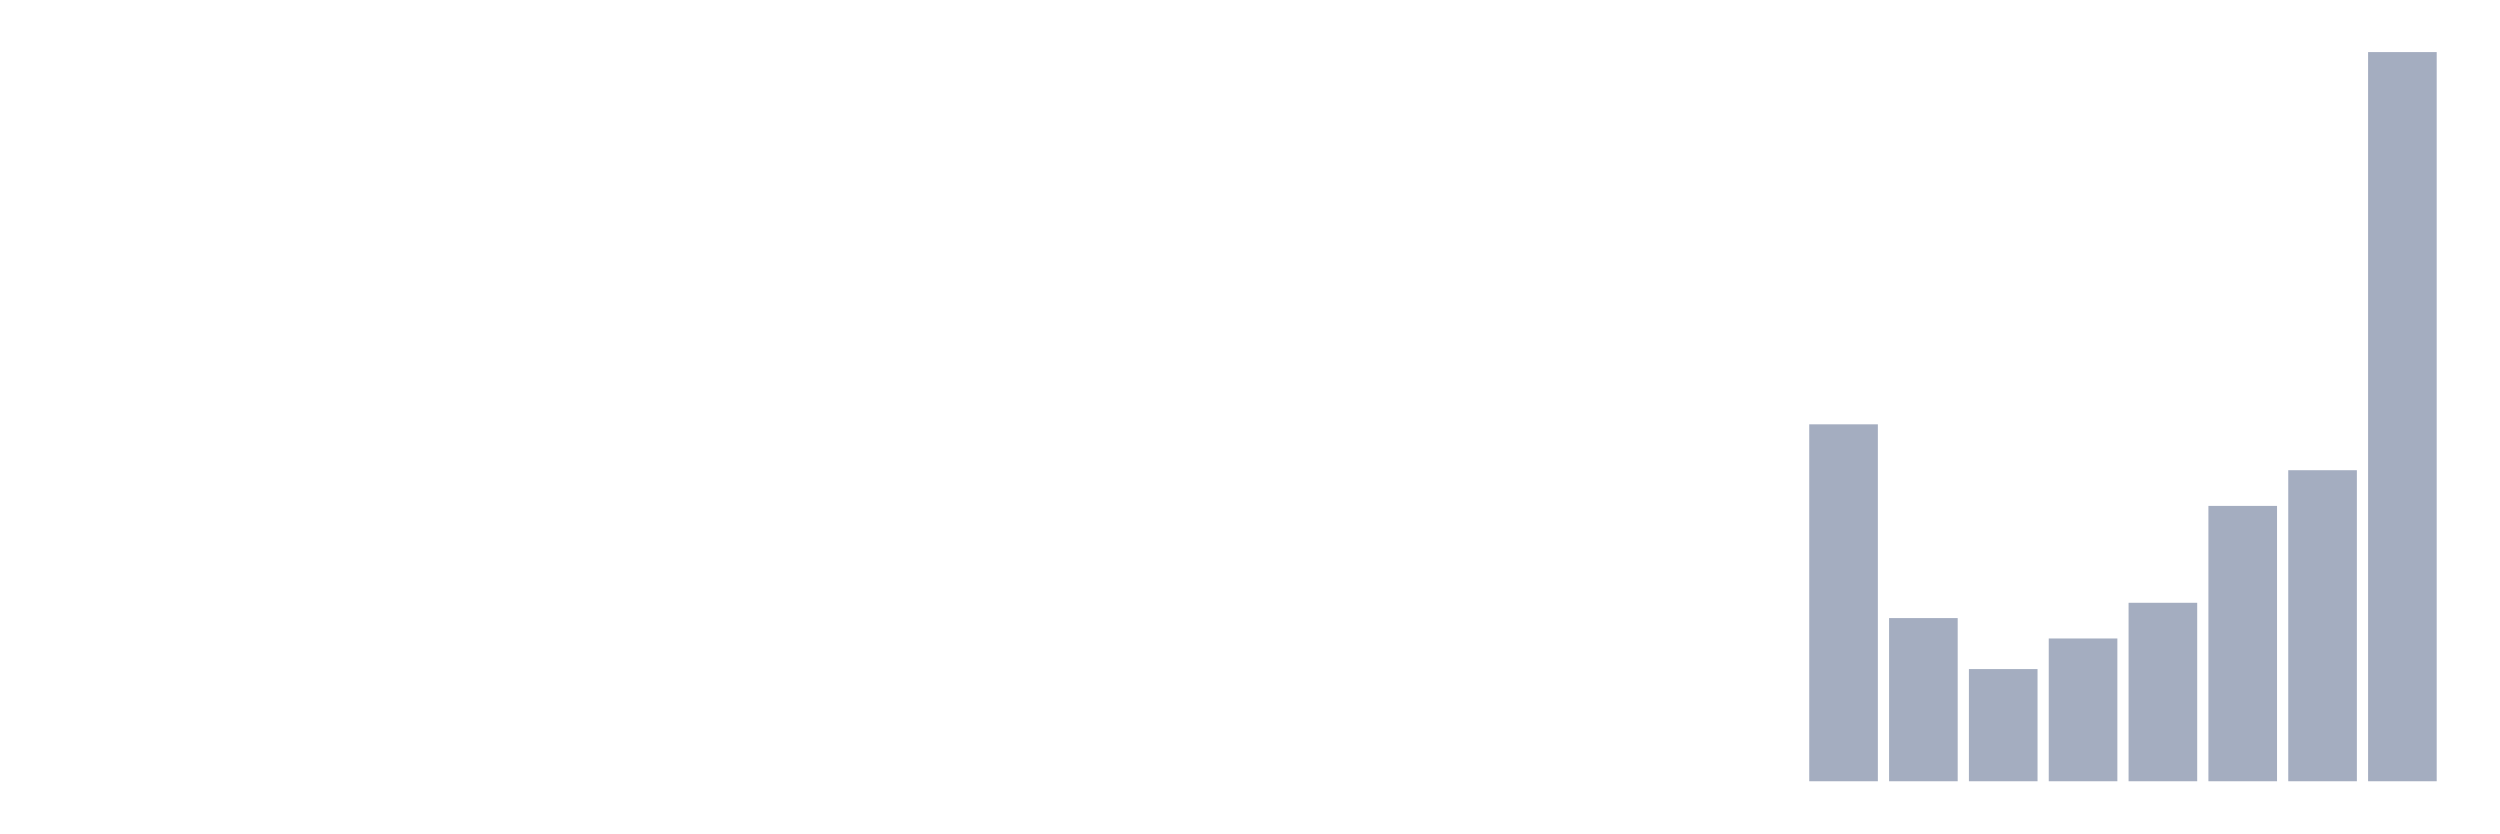
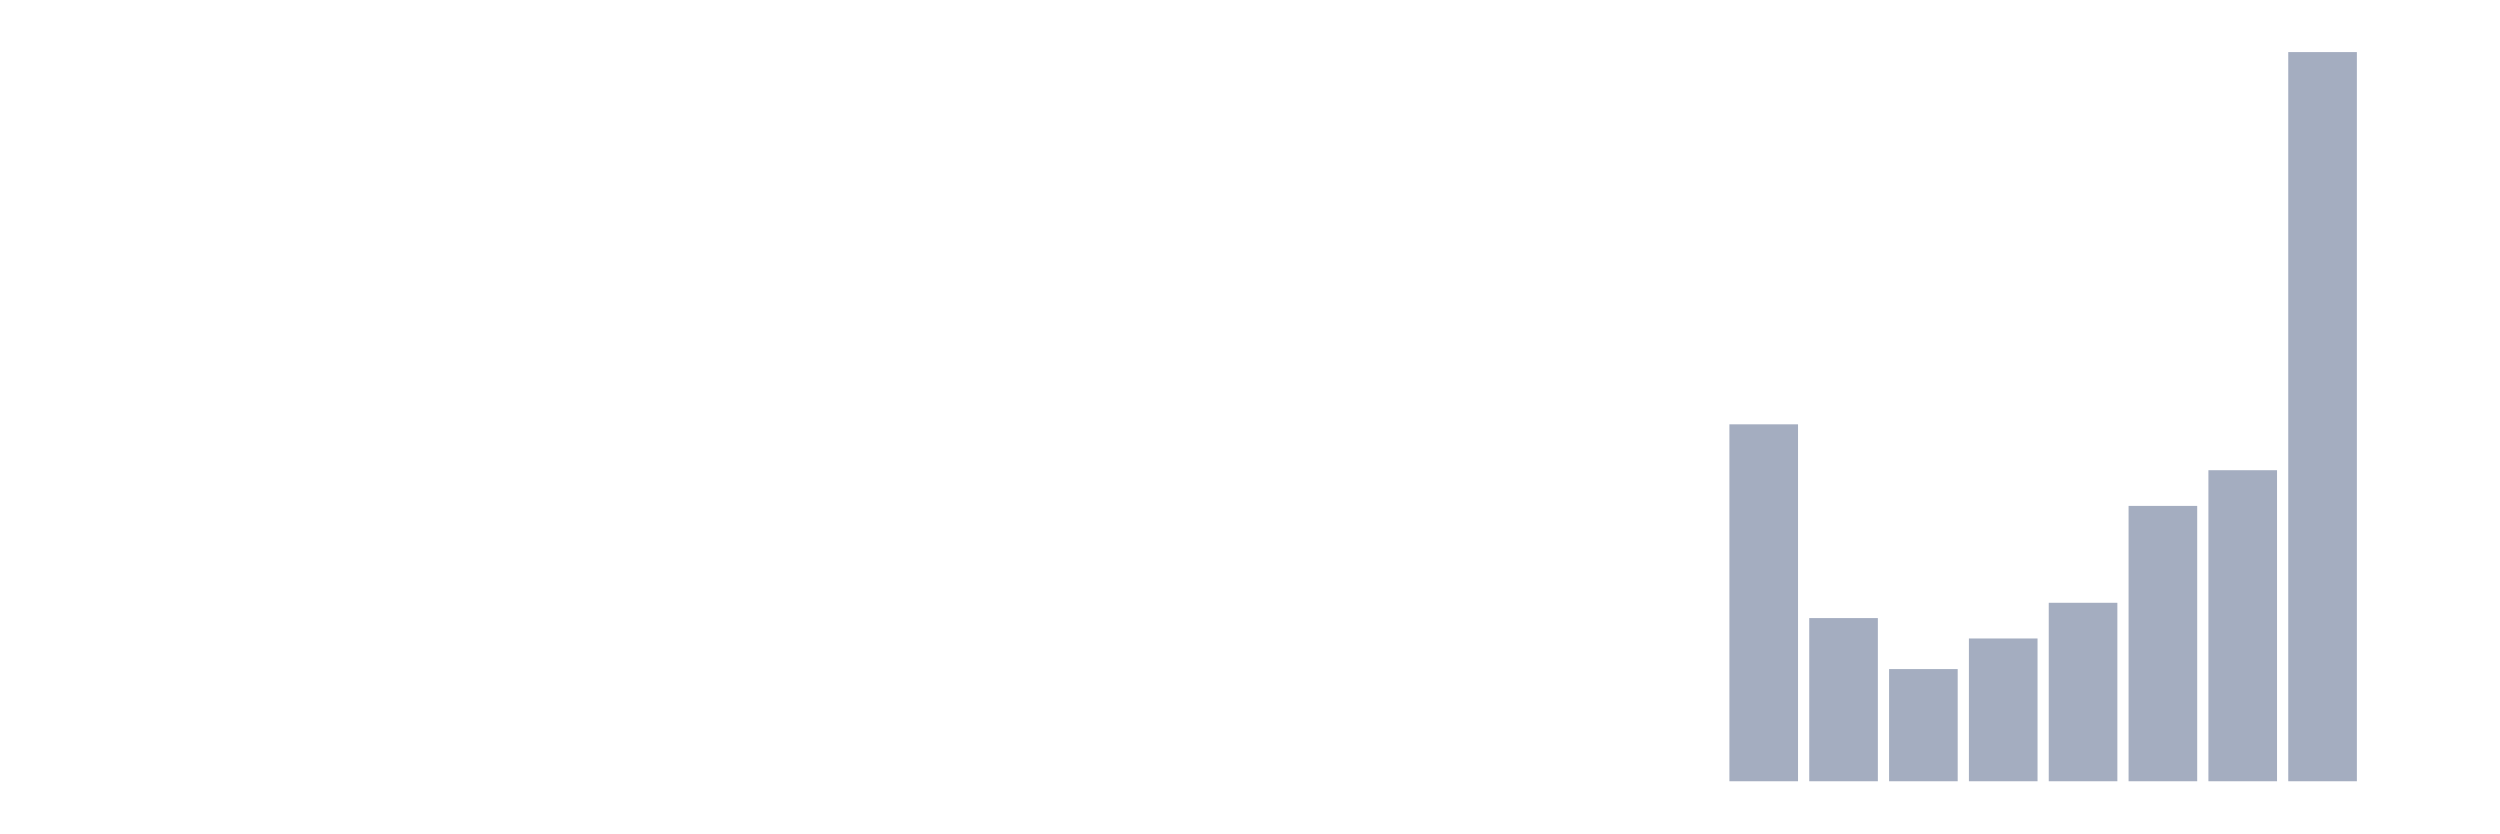
<svg xmlns="http://www.w3.org/2000/svg" viewBox="0 0 480 160">
  <g transform="translate(10,10)">
    <rect class="bar" x="0.153" width="13.175" y="140" height="0" fill="rgb(164,173,192)" />
    <rect class="bar" x="15.482" width="13.175" y="140" height="0" fill="rgb(164,173,192)" />
    <rect class="bar" x="30.81" width="13.175" y="140" height="0" fill="rgb(164,173,192)" />
    <rect class="bar" x="46.138" width="13.175" y="140" height="0" fill="rgb(164,173,192)" />
    <rect class="bar" x="61.466" width="13.175" y="140" height="0" fill="rgb(164,173,192)" />
    <rect class="bar" x="76.794" width="13.175" y="140" height="0" fill="rgb(164,173,192)" />
    <rect class="bar" x="92.123" width="13.175" y="140" height="0" fill="rgb(164,173,192)" />
    <rect class="bar" x="107.451" width="13.175" y="140" height="0" fill="rgb(164,173,192)" />
    <rect class="bar" x="122.779" width="13.175" y="140" height="0" fill="rgb(164,173,192)" />
    <rect class="bar" x="138.107" width="13.175" y="140" height="0" fill="rgb(164,173,192)" />
    <rect class="bar" x="153.436" width="13.175" y="140" height="0" fill="rgb(164,173,192)" />
    <rect class="bar" x="168.764" width="13.175" y="140" height="0" fill="rgb(164,173,192)" />
    <rect class="bar" x="184.092" width="13.175" y="140" height="0" fill="rgb(164,173,192)" />
    <rect class="bar" x="199.42" width="13.175" y="140" height="0" fill="rgb(164,173,192)" />
    <rect class="bar" x="214.748" width="13.175" y="140" height="0" fill="rgb(164,173,192)" />
    <rect class="bar" x="230.077" width="13.175" y="140" height="0" fill="rgb(164,173,192)" />
    <rect class="bar" x="245.405" width="13.175" y="140" height="0" fill="rgb(164,173,192)" />
    <rect class="bar" x="260.733" width="13.175" y="140" height="0" fill="rgb(164,173,192)" />
    <rect class="bar" x="276.061" width="13.175" y="140" height="0" fill="rgb(164,173,192)" />
    <rect class="bar" x="291.39" width="13.175" y="140" height="0" fill="rgb(164,173,192)" />
    <rect class="bar" x="306.718" width="13.175" y="140" height="0" fill="rgb(164,173,192)" />
-     <rect class="bar" x="322.046" width="13.175" y="140" height="0" fill="rgb(164,173,192)" />
-     <rect class="bar" x="337.374" width="13.175" y="71.469" height="68.531" fill="rgb(164,173,192)" />
-     <rect class="bar" x="352.702" width="13.175" y="108.671" height="31.329" fill="rgb(164,173,192)" />
-     <rect class="bar" x="368.031" width="13.175" y="118.462" height="21.538" fill="rgb(164,173,192)" />
-     <rect class="bar" x="383.359" width="13.175" y="112.587" height="27.413" fill="rgb(164,173,192)" />
-     <rect class="bar" x="398.687" width="13.175" y="105.734" height="34.266" fill="rgb(164,173,192)" />
-     <rect class="bar" x="414.015" width="13.175" y="87.133" height="52.867" fill="rgb(164,173,192)" />
-     <rect class="bar" x="429.344" width="13.175" y="80.28" height="59.72" fill="rgb(164,173,192)" />
-     <rect class="bar" x="444.672" width="13.175" y="0" height="140" fill="rgb(164,173,192)" />
+     <rect class="bar" x="322.046" width="13.175" y="71.469" height="68.531" fill="rgb(164,173,192)" />
+     <rect class="bar" x="337.374" width="13.175" y="108.671" height="31.329" fill="rgb(164,173,192)" />
+     <rect class="bar" x="352.702" width="13.175" y="118.462" height="21.538" fill="rgb(164,173,192)" />
+     <rect class="bar" x="368.031" width="13.175" y="112.587" height="27.413" fill="rgb(164,173,192)" />
+     <rect class="bar" x="383.359" width="13.175" y="105.734" height="34.266" fill="rgb(164,173,192)" />
+     <rect class="bar" x="398.687" width="13.175" y="87.133" height="52.867" fill="rgb(164,173,192)" />
+     <rect class="bar" x="414.015" width="13.175" y="80.28" height="59.72" fill="rgb(164,173,192)" />
+     <rect class="bar" x="429.344" width="13.175" y="0" height="140" fill="rgb(164,173,192)" />
+     <rect class="bar" x="444.672" width="13.175" y="140" height="0" fill="rgb(164,173,192)" />
  </g>
</svg>
